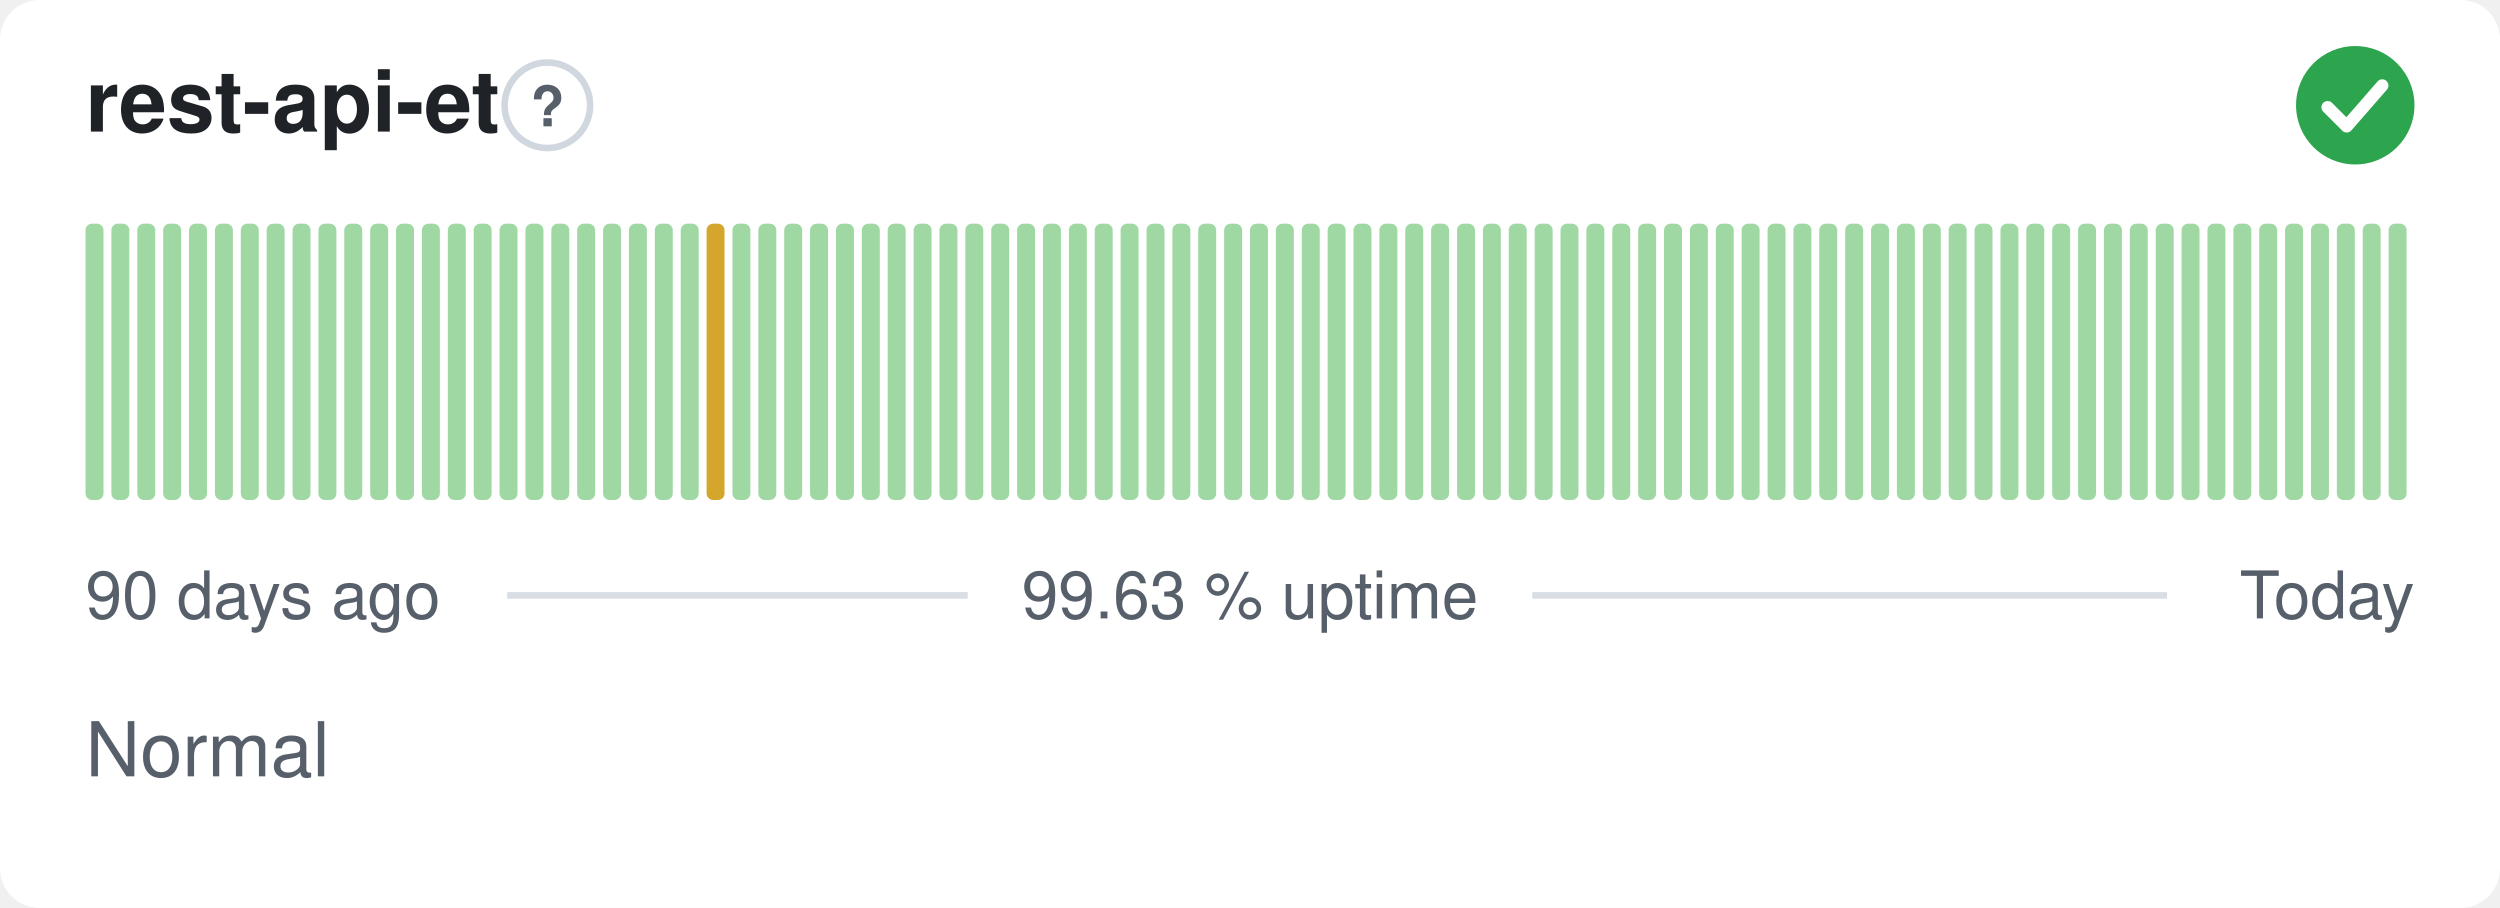
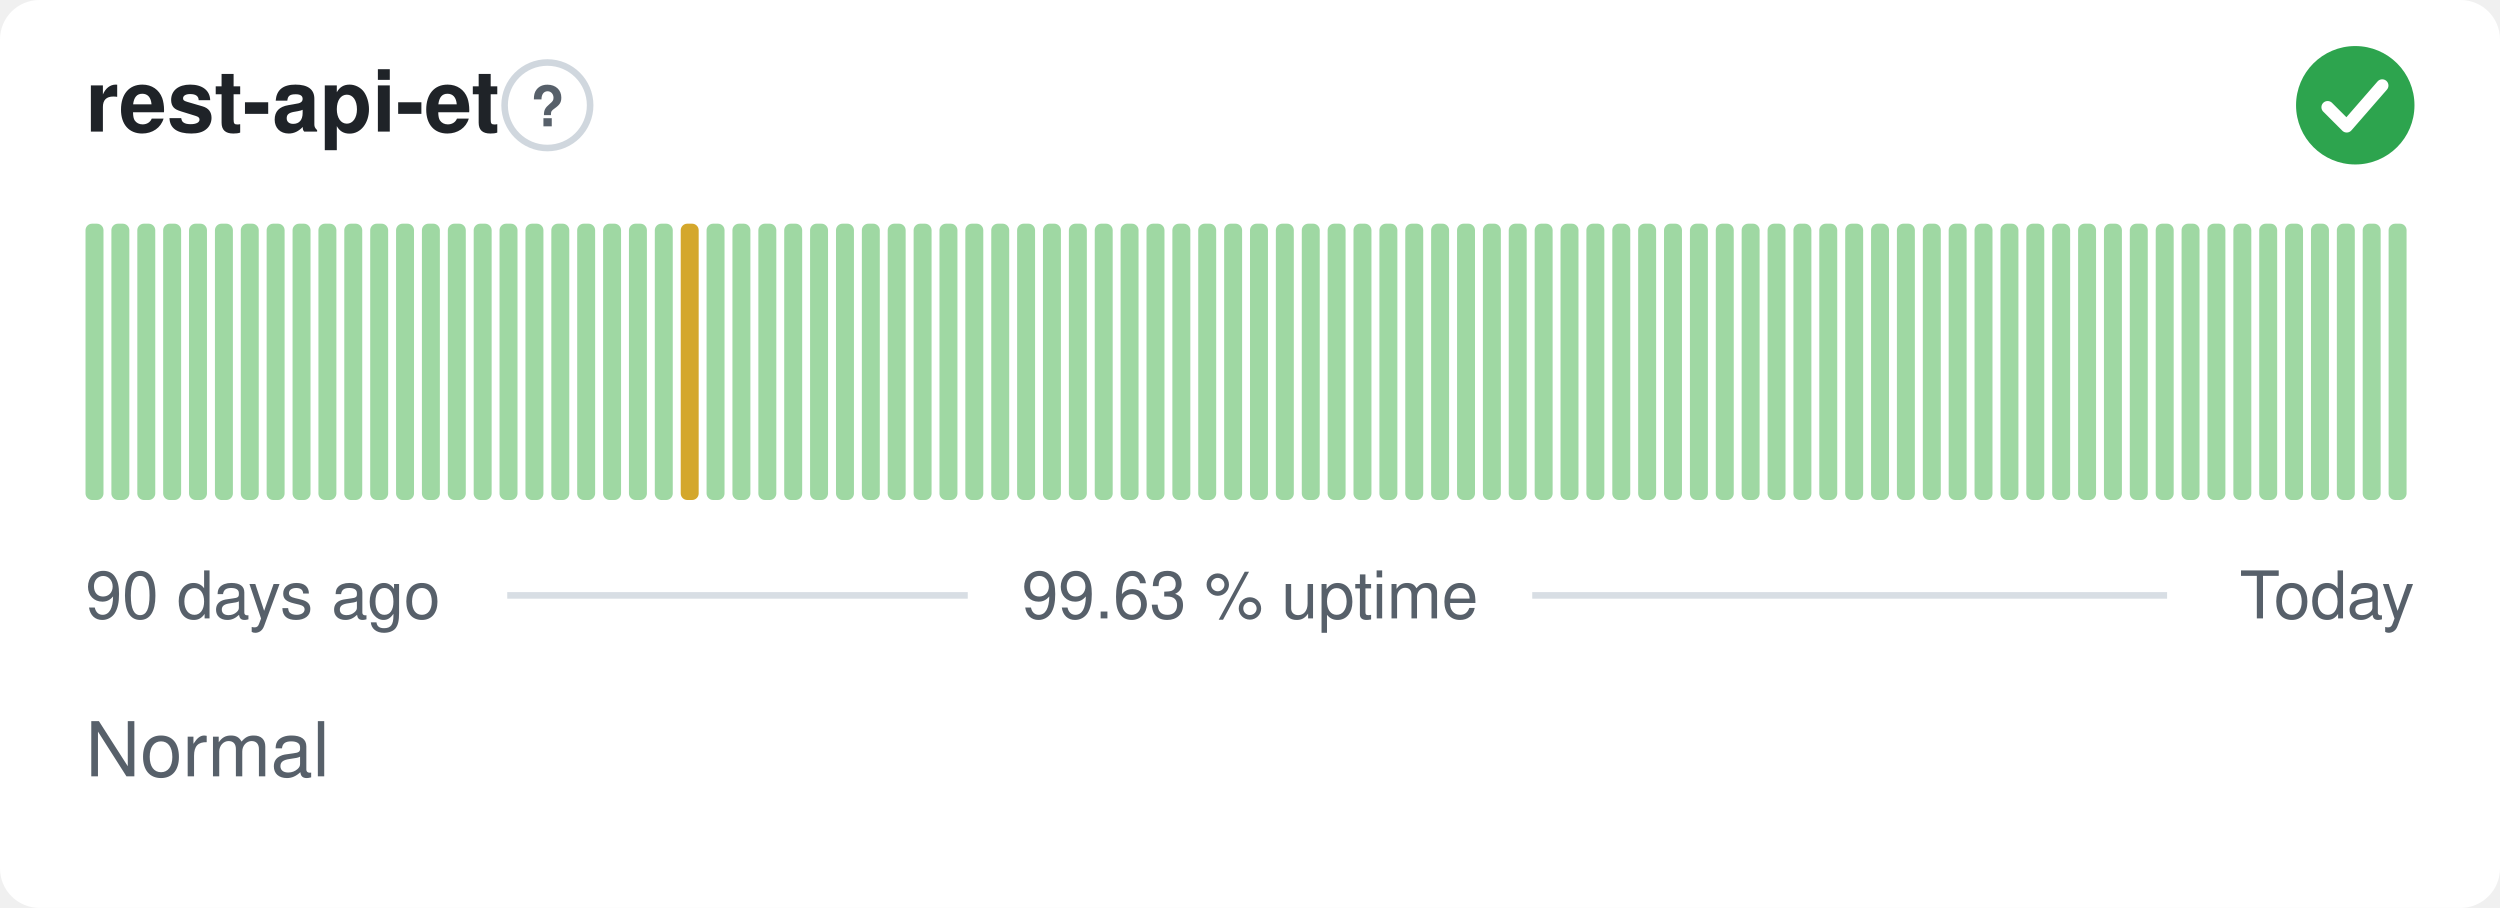
<svg xmlns="http://www.w3.org/2000/svg" width="380" height="138" viewBox="0 0 380 138" role="img" aria-label="rest-api-et: Normal, 99.63 % uptime over the last 90 days" font-family="-apple-system,BlinkMacSystemFont,'Segoe UI',Helvetica,Arial,sans-serif">
  <style>
    @media (prefers-color-scheme: dark) {
      .bg { fill: #0d1117 }
      .title { fill: #e6edf3 }
      .muted { fill: #8b949e }
      .hint { stroke: #30363d }
      .rule { stroke: #30363d }
      .nodata { fill: #21262d }
    }
  </style>
  <rect class="bg" width="380" height="138" rx="6" fill="#ffffff" />
  <text class="title" x="13" y="20" font-size="13" font-weight="600" fill="#1f2328">rest-api-et</text>
  <circle class="hint" cx="83.2" cy="16" r="6.5" fill="none" stroke="#d0d7de" stroke-width="1" />
  <text class="muted" x="83.2" y="19.2" text-anchor="middle" font-size="8.5" font-weight="700" fill="#57606a">?</text>
  <circle cx="358" cy="16" r="9" fill="#2da44e" />
  <path d="M353.80 16.30l2.90 2.90 5.40 -6.20" fill="none" stroke="#fff" stroke-width="1.89" stroke-linecap="round" stroke-linejoin="round" />
  <rect x="13.00" y="34.00" width="2.73" height="42.00" rx="1" fill="#9fd8a3" />
  <rect x="16.93" y="34.00" width="2.73" height="42.00" rx="1" fill="#9fd8a3" />
  <rect x="20.87" y="34.00" width="2.73" height="42.00" rx="1" fill="#9fd8a3" />
  <rect x="24.80" y="34.00" width="2.73" height="42.00" rx="1" fill="#9fd8a3" />
  <rect x="28.73" y="34.00" width="2.73" height="42.00" rx="1" fill="#9fd8a3" />
  <rect x="32.67" y="34.00" width="2.73" height="42.00" rx="1" fill="#9fd8a3" />
  <rect x="36.60" y="34.00" width="2.73" height="42.00" rx="1" fill="#9fd8a3" />
  <rect x="40.53" y="34.00" width="2.73" height="42.00" rx="1" fill="#9fd8a3" />
  <rect x="44.47" y="34.00" width="2.73" height="42.00" rx="1" fill="#9fd8a3" />
  <rect x="48.40" y="34.00" width="2.73" height="42.00" rx="1" fill="#9fd8a3" />
  <rect x="52.33" y="34.00" width="2.73" height="42.00" rx="1" fill="#9fd8a3" />
  <rect x="56.27" y="34.00" width="2.73" height="42.00" rx="1" fill="#9fd8a3" />
  <rect x="60.20" y="34.00" width="2.73" height="42.00" rx="1" fill="#9fd8a3" />
  <rect x="64.13" y="34.00" width="2.73" height="42.00" rx="1" fill="#9fd8a3" />
  <rect x="68.07" y="34.00" width="2.73" height="42.00" rx="1" fill="#9fd8a3" />
  <rect x="72.00" y="34.00" width="2.73" height="42.00" rx="1" fill="#9fd8a3" />
  <rect x="75.93" y="34.00" width="2.73" height="42.00" rx="1" fill="#9fd8a3" />
  <rect x="79.87" y="34.00" width="2.73" height="42.00" rx="1" fill="#9fd8a3" />
  <rect x="83.80" y="34.00" width="2.73" height="42.00" rx="1" fill="#9fd8a3" />
  <rect x="87.73" y="34.00" width="2.73" height="42.00" rx="1" fill="#9fd8a3" />
  <rect x="91.67" y="34.00" width="2.73" height="42.00" rx="1" fill="#9fd8a3" />
  <rect x="95.60" y="34.00" width="2.73" height="42.00" rx="1" fill="#9fd8a3" />
  <rect x="99.53" y="34.00" width="2.73" height="42.00" rx="1" fill="#9fd8a3" />
-   <rect x="103.47" y="34.00" width="2.73" height="42.00" rx="1" fill="#9fd8a3" />
-   <rect x="107.40" y="34.00" width="2.73" height="42.00" rx="1" fill="#d4a72c" />
+   <rect x="103.47" y="34.00" width="2.73" height="42.00" rx="1" fill="#d4a72c" />
+   <rect x="107.40" y="34.00" width="2.73" height="42.00" rx="1" fill="#9fd8a3" />
  <rect x="111.33" y="34.00" width="2.73" height="42.00" rx="1" fill="#9fd8a3" />
  <rect x="115.27" y="34.00" width="2.73" height="42.00" rx="1" fill="#9fd8a3" />
  <rect x="119.20" y="34.00" width="2.73" height="42.00" rx="1" fill="#9fd8a3" />
  <rect x="123.13" y="34.00" width="2.73" height="42.00" rx="1" fill="#9fd8a3" />
  <rect x="127.07" y="34.00" width="2.73" height="42.00" rx="1" fill="#9fd8a3" />
  <rect x="131.00" y="34.00" width="2.73" height="42.00" rx="1" fill="#9fd8a3" />
  <rect x="134.93" y="34.00" width="2.73" height="42.00" rx="1" fill="#9fd8a3" />
  <rect x="138.87" y="34.00" width="2.73" height="42.00" rx="1" fill="#9fd8a3" />
  <rect x="142.80" y="34.00" width="2.73" height="42.00" rx="1" fill="#9fd8a3" />
  <rect x="146.73" y="34.00" width="2.73" height="42.00" rx="1" fill="#9fd8a3" />
  <rect x="150.67" y="34.00" width="2.73" height="42.00" rx="1" fill="#9fd8a3" />
  <rect x="154.60" y="34.00" width="2.73" height="42.00" rx="1" fill="#9fd8a3" />
  <rect x="158.53" y="34.00" width="2.73" height="42.00" rx="1" fill="#9fd8a3" />
  <rect x="162.47" y="34.00" width="2.73" height="42.00" rx="1" fill="#9fd8a3" />
  <rect x="166.40" y="34.00" width="2.73" height="42.00" rx="1" fill="#9fd8a3" />
  <rect x="170.33" y="34.00" width="2.73" height="42.00" rx="1" fill="#9fd8a3" />
  <rect x="174.27" y="34.00" width="2.73" height="42.00" rx="1" fill="#9fd8a3" />
  <rect x="178.20" y="34.00" width="2.73" height="42.00" rx="1" fill="#9fd8a3" />
  <rect x="182.13" y="34.00" width="2.73" height="42.00" rx="1" fill="#9fd8a3" />
  <rect x="186.07" y="34.00" width="2.73" height="42.00" rx="1" fill="#9fd8a3" />
  <rect x="190.00" y="34.00" width="2.73" height="42.00" rx="1" fill="#9fd8a3" />
  <rect x="193.93" y="34.00" width="2.73" height="42.00" rx="1" fill="#9fd8a3" />
  <rect x="197.87" y="34.00" width="2.73" height="42.00" rx="1" fill="#9fd8a3" />
  <rect x="201.80" y="34.00" width="2.73" height="42.00" rx="1" fill="#9fd8a3" />
  <rect x="205.73" y="34.00" width="2.73" height="42.00" rx="1" fill="#9fd8a3" />
  <rect x="209.67" y="34.00" width="2.73" height="42.00" rx="1" fill="#9fd8a3" />
  <rect x="213.60" y="34.00" width="2.73" height="42.00" rx="1" fill="#9fd8a3" />
  <rect x="217.53" y="34.00" width="2.73" height="42.00" rx="1" fill="#9fd8a3" />
  <rect x="221.47" y="34.00" width="2.73" height="42.00" rx="1" fill="#9fd8a3" />
  <rect x="225.40" y="34.00" width="2.73" height="42.00" rx="1" fill="#9fd8a3" />
  <rect x="229.33" y="34.00" width="2.73" height="42.00" rx="1" fill="#9fd8a3" />
  <rect x="233.27" y="34.00" width="2.73" height="42.00" rx="1" fill="#9fd8a3" />
  <rect x="237.20" y="34.00" width="2.73" height="42.00" rx="1" fill="#9fd8a3" />
  <rect x="241.13" y="34.00" width="2.73" height="42.00" rx="1" fill="#9fd8a3" />
  <rect x="245.07" y="34.00" width="2.73" height="42.00" rx="1" fill="#9fd8a3" />
  <rect x="249.00" y="34.00" width="2.73" height="42.00" rx="1" fill="#9fd8a3" />
  <rect x="252.93" y="34.00" width="2.73" height="42.00" rx="1" fill="#9fd8a3" />
  <rect x="256.87" y="34.00" width="2.73" height="42.00" rx="1" fill="#9fd8a3" />
  <rect x="260.80" y="34.00" width="2.73" height="42.00" rx="1" fill="#9fd8a3" />
  <rect x="264.73" y="34.00" width="2.73" height="42.00" rx="1" fill="#9fd8a3" />
  <rect x="268.67" y="34.00" width="2.73" height="42.00" rx="1" fill="#9fd8a3" />
  <rect x="272.60" y="34.00" width="2.73" height="42.00" rx="1" fill="#9fd8a3" />
  <rect x="276.53" y="34.00" width="2.73" height="42.00" rx="1" fill="#9fd8a3" />
  <rect x="280.47" y="34.00" width="2.73" height="42.00" rx="1" fill="#9fd8a3" />
  <rect x="284.40" y="34.00" width="2.73" height="42.00" rx="1" fill="#9fd8a3" />
  <rect x="288.33" y="34.00" width="2.73" height="42.00" rx="1" fill="#9fd8a3" />
  <rect x="292.27" y="34.00" width="2.73" height="42.00" rx="1" fill="#9fd8a3" />
  <rect x="296.20" y="34.00" width="2.73" height="42.00" rx="1" fill="#9fd8a3" />
  <rect x="300.13" y="34.00" width="2.73" height="42.00" rx="1" fill="#9fd8a3" />
  <rect x="304.07" y="34.00" width="2.73" height="42.00" rx="1" fill="#9fd8a3" />
  <rect x="308.00" y="34.00" width="2.73" height="42.00" rx="1" fill="#9fd8a3" />
  <rect x="311.93" y="34.00" width="2.73" height="42.00" rx="1" fill="#9fd8a3" />
  <rect x="315.87" y="34.00" width="2.73" height="42.00" rx="1" fill="#9fd8a3" />
  <rect x="319.80" y="34.00" width="2.73" height="42.00" rx="1" fill="#9fd8a3" />
  <rect x="323.73" y="34.00" width="2.73" height="42.00" rx="1" fill="#9fd8a3" />
  <rect x="327.67" y="34.00" width="2.73" height="42.00" rx="1" fill="#9fd8a3" />
  <rect x="331.60" y="34.00" width="2.73" height="42.00" rx="1" fill="#9fd8a3" />
  <rect x="335.53" y="34.00" width="2.73" height="42.00" rx="1" fill="#9fd8a3" />
  <rect x="339.47" y="34.00" width="2.73" height="42.00" rx="1" fill="#9fd8a3" />
  <rect x="343.40" y="34.00" width="2.73" height="42.00" rx="1" fill="#9fd8a3" />
  <rect x="347.33" y="34.00" width="2.73" height="42.00" rx="1" fill="#9fd8a3" />
  <rect x="351.27" y="34.00" width="2.73" height="42.00" rx="1" fill="#9fd8a3" />
  <rect x="355.20" y="34.00" width="2.73" height="42.00" rx="1" fill="#9fd8a3" />
  <rect x="359.13" y="34.00" width="2.73" height="42.00" rx="1" fill="#9fd8a3" />
  <rect x="363.07" y="34.00" width="2.73" height="42.00" rx="1" fill="#9fd8a3" />
  <text class="muted" x="13" y="94" font-size="10" fill="#57606a">90 days ago</text>
  <text class="muted" x="190" y="94" text-anchor="middle" font-size="10" fill="#57606a">99.63 % uptime</text>
  <text class="muted" x="367" y="94" text-anchor="end" font-size="10" fill="#57606a">Today</text>
  <line class="rule" x1="77.1" y1="90.5" x2="147.1" y2="90.5" stroke="#d8dee4" stroke-width="1" />
  <line class="rule" x1="232.9" y1="90.5" x2="329.4" y2="90.5" stroke="#d8dee4" stroke-width="1" />
  <text class="muted" x="13" y="118" font-size="11.5" fill="#57606a">Normal</text>
</svg>
